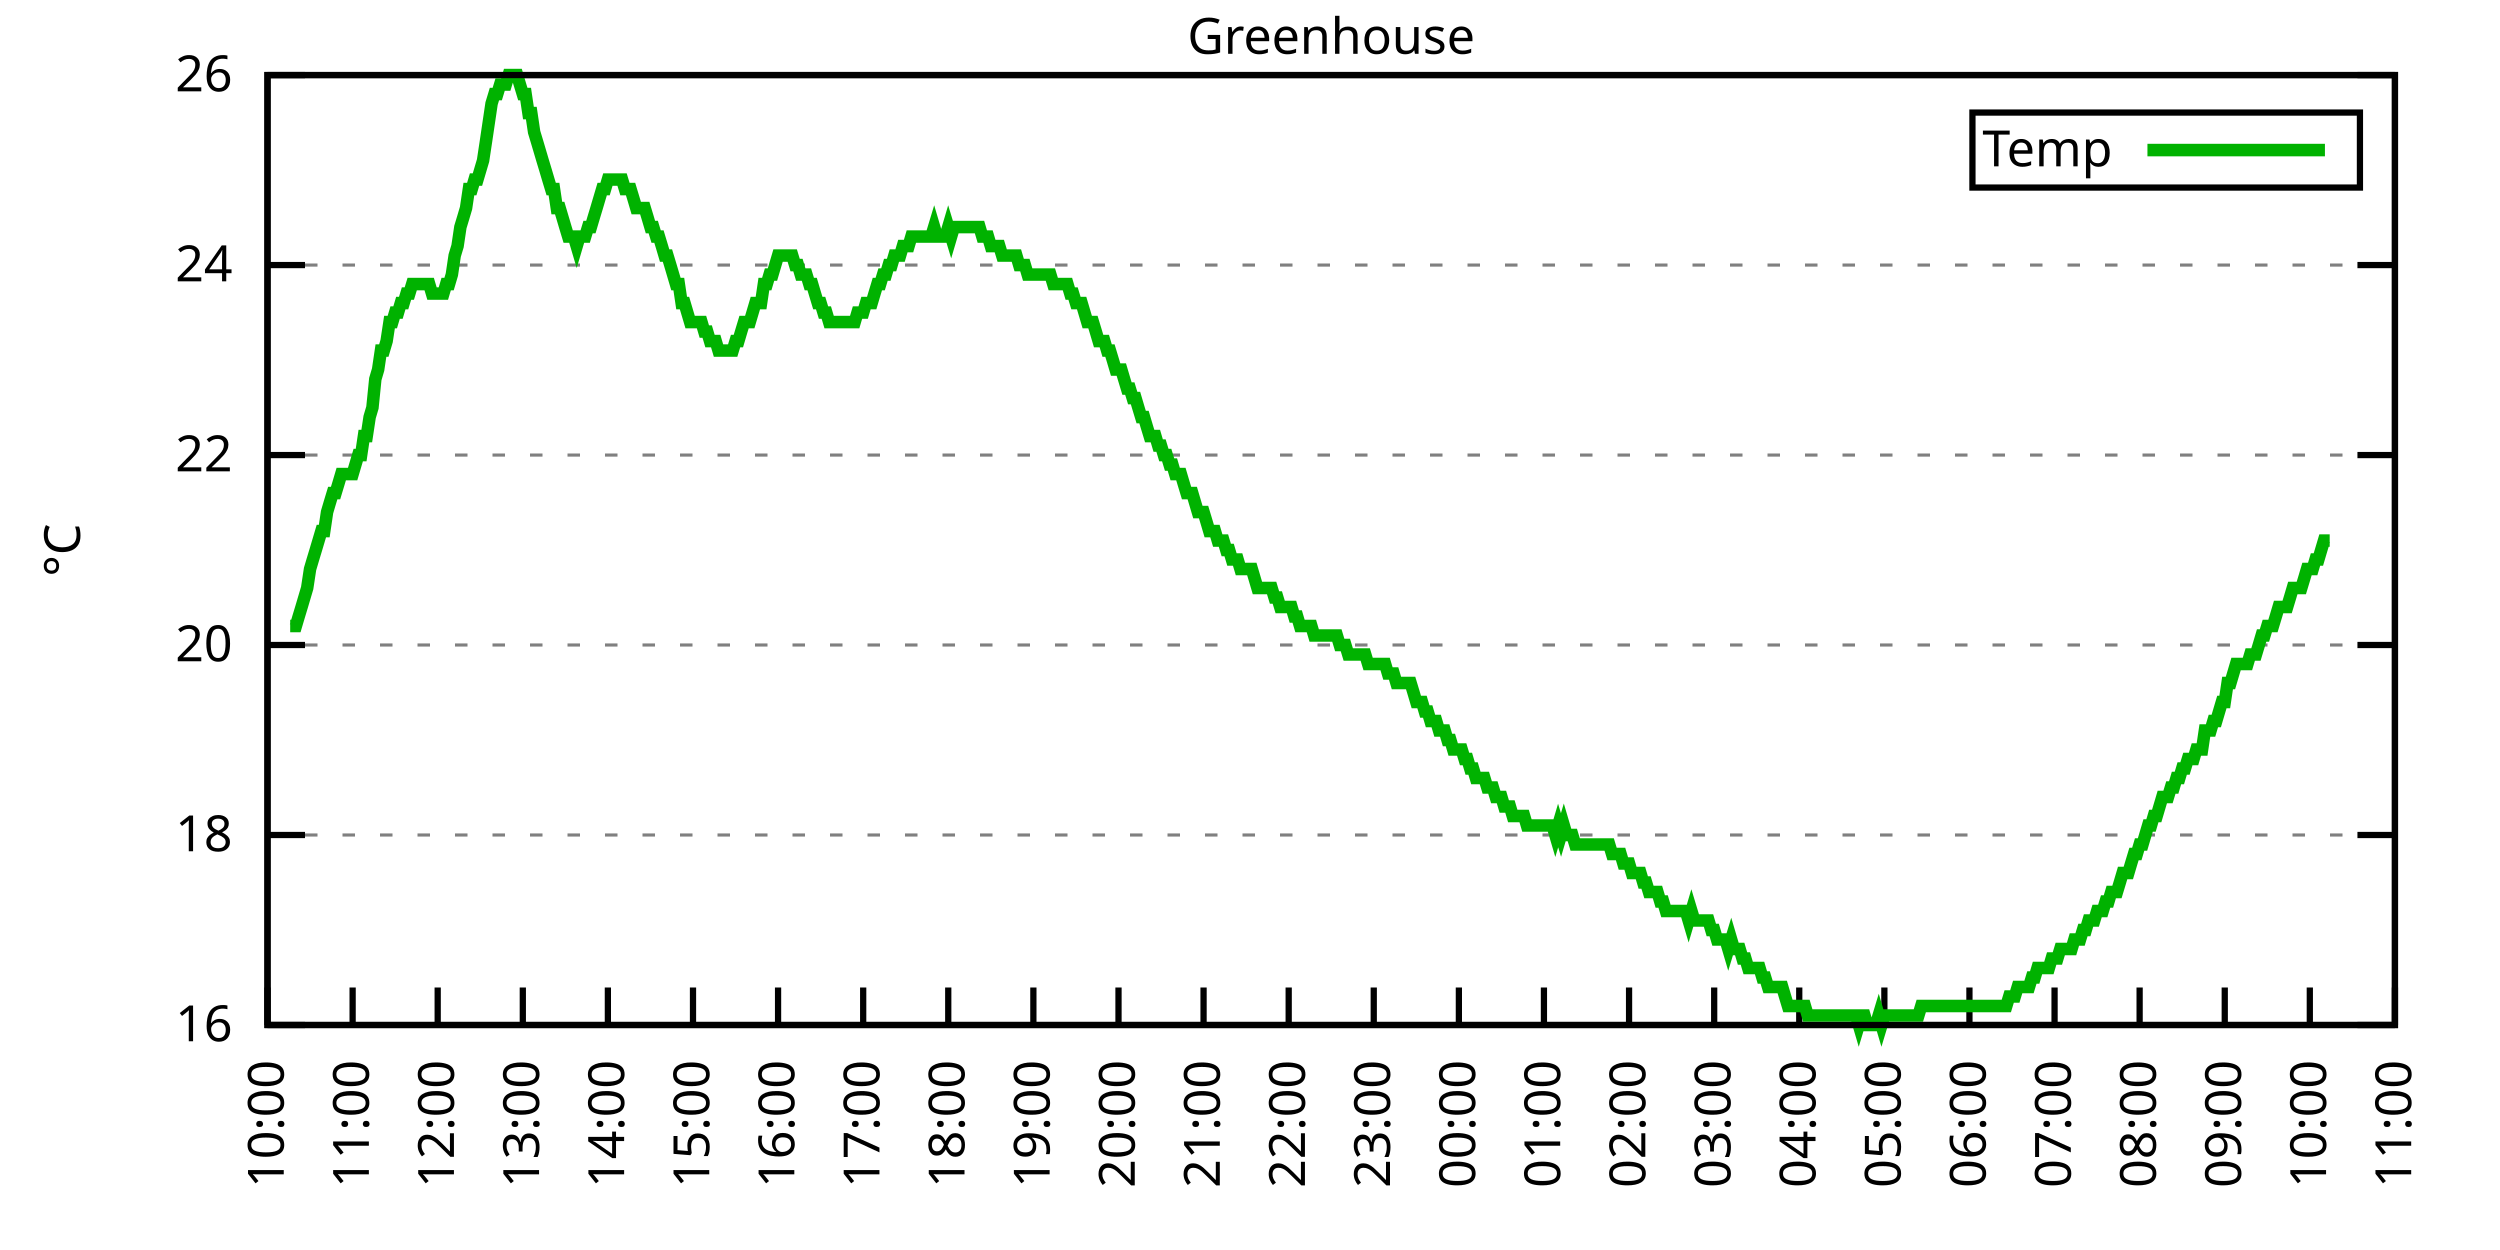
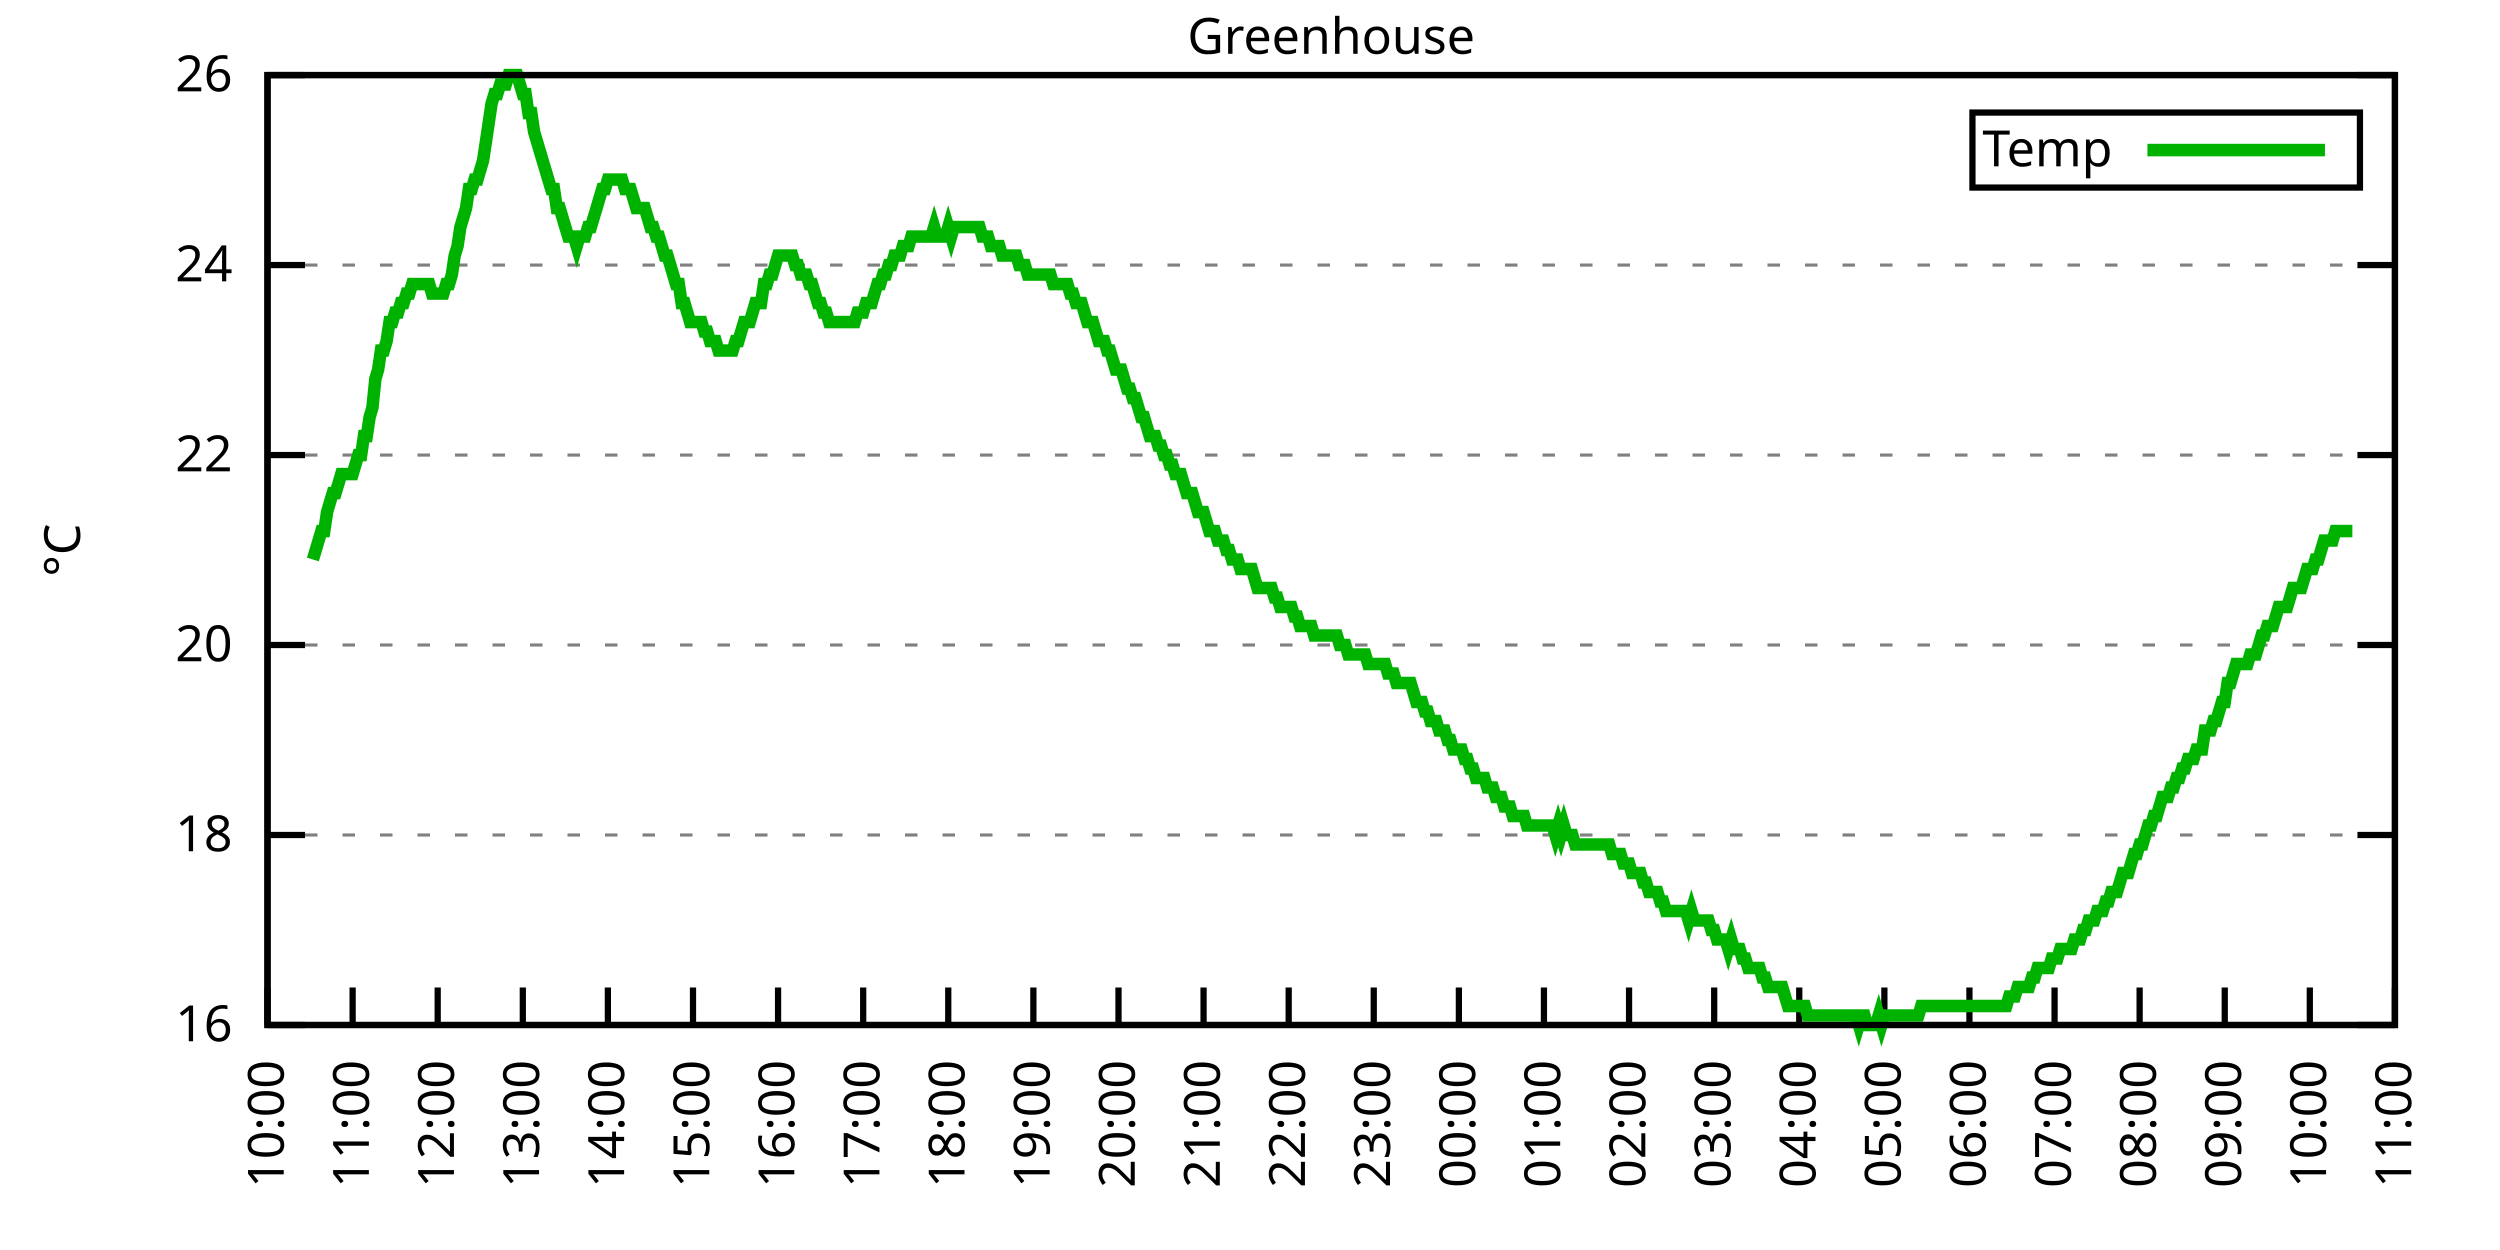
<svg xmlns="http://www.w3.org/2000/svg" xmlns:xlink="http://www.w3.org/1999/xlink" width="400" height="200" viewBox="0 0 400 200">
  <g id="gnuplot_canvas">
    <rect x="0" y="0" width="400" height="200" fill="none" />
    <defs>
      <circle id="gpDot" r="0.5" stroke-width="0.5" stroke="currentColor" />
      <path id="gpPt0" stroke-width="0.333" stroke="currentColor" d="M-1,0 h2 M0,-1 v2" />
      <path id="gpPt1" stroke-width="0.333" stroke="currentColor" d="M-1,-1 L1,1 M1,-1 L-1,1" />
      <path id="gpPt2" stroke-width="0.333" stroke="currentColor" d="M-1,0 L1,0 M0,-1 L0,1 M-1,-1 L1,1 M-1,1 L1,-1" />
      <rect id="gpPt3" stroke-width="0.333" stroke="currentColor" x="-1" y="-1" width="2" height="2" />
      <rect id="gpPt4" stroke-width="0.333" stroke="currentColor" fill="currentColor" x="-1" y="-1" width="2" height="2" />
      <circle id="gpPt5" stroke-width="0.333" stroke="currentColor" cx="0" cy="0" r="1" />
      <use xlink:href="#gpPt5" id="gpPt6" fill="currentColor" stroke="none" />
      <path id="gpPt7" stroke-width="0.333" stroke="currentColor" d="M0,-1.33 L-1.33,0.67 L1.33,0.67 z" />
      <use xlink:href="#gpPt7" id="gpPt8" fill="currentColor" stroke="none" />
      <use xlink:href="#gpPt7" id="gpPt9" stroke="currentColor" transform="rotate(180)" />
      <use xlink:href="#gpPt9" id="gpPt10" fill="currentColor" stroke="none" />
      <use xlink:href="#gpPt3" id="gpPt11" stroke="currentColor" transform="rotate(45)" />
      <use xlink:href="#gpPt11" id="gpPt12" fill="currentColor" stroke="none" />
      <path id="gpPt13" stroke-width="0.333" stroke="currentColor" d="M0,1.330 L1.265,0.411 L0.782,-1.067 L-0.782,-1.076 L-1.265,0.411 z" />
      <use xlink:href="#gpPt13" id="gpPt14" fill="currentColor" stroke="none" />
      <filter id="textbox" filterUnits="objectBoundingBox" x="0" y="0" height="1" width="1">
        <feFlood flood-color="white" flood-opacity="1" result="bgnd" />
        <feComposite in="SourceGraphic" in2="bgnd" operator="atop" />
      </filter>
      <filter id="greybox" filterUnits="objectBoundingBox" x="0" y="0" height="1" width="1">
        <feFlood flood-color="lightgrey" flood-opacity="1" result="grey" />
        <feComposite in="SourceGraphic" in2="grey" operator="atop" />
      </filter>
    </defs>
    <g fill="none" color="white" stroke="currentColor" stroke-width="1.00" stroke-linecap="butt" stroke-linejoin="miter">
</g>
    <g fill="none" color="black" stroke="currentColor" stroke-width="1.00" stroke-linecap="butt" stroke-linejoin="miter">
      <g stroke="none" shape-rendering="crispEdges">
        <polygon fill="rgb(255, 255, 255)" points="42.80,164.00 383.18,164.00 383.18,12.02 42.80,12.02 " />
      </g>
    </g>
    <g fill="none" color="black" stroke="currentColor" stroke-width="1.00" stroke-linecap="butt" stroke-linejoin="miter">
</g>
    <g fill="none" color="black" stroke="black" stroke-width="0.50" stroke-linecap="butt" stroke-linejoin="miter">
</g>
    <g fill="none" color="gray" stroke="currentColor" stroke-width="0.50" stroke-linecap="butt" stroke-linejoin="miter">
      <path stroke="gray" stroke-dasharray="2,4" class="gridline" d="M42.80,164.00 L383.19,164.00  " />
    </g>
    <g fill="none" color="gray" stroke="gray" stroke-width="1.00" stroke-linecap="butt" stroke-linejoin="miter">
</g>
    <g fill="none" color="black" stroke="currentColor" stroke-width="1.00" stroke-linecap="butt" stroke-linejoin="miter">
      <path stroke="black" d="M42.80,164.00 L48.80,164.00 M383.19,164.00 L377.19,164.00  " />
      <g transform="translate(37.20,166.60)" stroke="none" fill="black" font-family="Sans" font-size="8.00" text-anchor="end">
        <text>
          <tspan font-family="Sans"> 16</tspan>
        </text>
      </g>
    </g>
    <g fill="none" color="black" stroke="currentColor" stroke-width="1.00" stroke-linecap="butt" stroke-linejoin="miter">
</g>
    <g fill="none" color="black" stroke="black" stroke-width="0.50" stroke-linecap="butt" stroke-linejoin="miter">
</g>
    <g fill="none" color="gray" stroke="currentColor" stroke-width="0.50" stroke-linecap="butt" stroke-linejoin="miter">
      <path stroke="gray" stroke-dasharray="2,4" class="gridline" d="M42.80,133.60 L383.19,133.60  " />
    </g>
    <g fill="none" color="gray" stroke="gray" stroke-width="1.00" stroke-linecap="butt" stroke-linejoin="miter">
</g>
    <g fill="none" color="black" stroke="currentColor" stroke-width="1.00" stroke-linecap="butt" stroke-linejoin="miter">
      <path stroke="black" d="M42.80,133.60 L48.80,133.60 M383.19,133.60 L377.19,133.60  " />
      <g transform="translate(37.20,136.20)" stroke="none" fill="black" font-family="Sans" font-size="8.00" text-anchor="end">
        <text>
          <tspan font-family="Sans"> 18</tspan>
        </text>
      </g>
    </g>
    <g fill="none" color="black" stroke="currentColor" stroke-width="1.00" stroke-linecap="butt" stroke-linejoin="miter">
</g>
    <g fill="none" color="black" stroke="black" stroke-width="0.50" stroke-linecap="butt" stroke-linejoin="miter">
</g>
    <g fill="none" color="gray" stroke="currentColor" stroke-width="0.50" stroke-linecap="butt" stroke-linejoin="miter">
      <path stroke="gray" stroke-dasharray="2,4" class="gridline" d="M42.80,103.20 L383.19,103.20  " />
    </g>
    <g fill="none" color="gray" stroke="gray" stroke-width="1.00" stroke-linecap="butt" stroke-linejoin="miter">
</g>
    <g fill="none" color="black" stroke="currentColor" stroke-width="1.00" stroke-linecap="butt" stroke-linejoin="miter">
      <path stroke="black" d="M42.80,103.20 L48.80,103.20 M383.19,103.20 L377.19,103.20  " />
      <g transform="translate(37.20,105.80)" stroke="none" fill="black" font-family="Sans" font-size="8.00" text-anchor="end">
        <text>
          <tspan font-family="Sans"> 20</tspan>
        </text>
      </g>
    </g>
    <g fill="none" color="black" stroke="currentColor" stroke-width="1.00" stroke-linecap="butt" stroke-linejoin="miter">
</g>
    <g fill="none" color="black" stroke="black" stroke-width="0.50" stroke-linecap="butt" stroke-linejoin="miter">
</g>
    <g fill="none" color="gray" stroke="currentColor" stroke-width="0.50" stroke-linecap="butt" stroke-linejoin="miter">
      <path stroke="gray" stroke-dasharray="2,4" class="gridline" d="M42.80,72.81 L383.19,72.81  " />
    </g>
    <g fill="none" color="gray" stroke="gray" stroke-width="1.00" stroke-linecap="butt" stroke-linejoin="miter">
</g>
    <g fill="none" color="black" stroke="currentColor" stroke-width="1.00" stroke-linecap="butt" stroke-linejoin="miter">
      <path stroke="black" d="M42.80,72.81 L48.80,72.81 M383.19,72.81 L377.19,72.81  " />
      <g transform="translate(37.20,75.41)" stroke="none" fill="black" font-family="Sans" font-size="8.00" text-anchor="end">
        <text>
          <tspan font-family="Sans"> 22</tspan>
        </text>
      </g>
    </g>
    <g fill="none" color="black" stroke="currentColor" stroke-width="1.00" stroke-linecap="butt" stroke-linejoin="miter">
</g>
    <g fill="none" color="black" stroke="black" stroke-width="0.50" stroke-linecap="butt" stroke-linejoin="miter">
</g>
    <g fill="none" color="gray" stroke="currentColor" stroke-width="0.50" stroke-linecap="butt" stroke-linejoin="miter">
      <path stroke="gray" stroke-dasharray="2,4" class="gridline" d="M42.80,42.41 L383.19,42.41  " />
    </g>
    <g fill="none" color="gray" stroke="gray" stroke-width="1.00" stroke-linecap="butt" stroke-linejoin="miter">
</g>
    <g fill="none" color="black" stroke="currentColor" stroke-width="1.00" stroke-linecap="butt" stroke-linejoin="miter">
      <path stroke="black" d="M42.80,42.41 L48.80,42.41 M383.19,42.41 L377.19,42.41  " />
      <g transform="translate(37.20,45.01)" stroke="none" fill="black" font-family="Sans" font-size="8.00" text-anchor="end">
        <text>
          <tspan font-family="Sans"> 24</tspan>
        </text>
      </g>
    </g>
    <g fill="none" color="black" stroke="currentColor" stroke-width="1.00" stroke-linecap="butt" stroke-linejoin="miter">
</g>
    <g fill="none" color="black" stroke="black" stroke-width="0.50" stroke-linecap="butt" stroke-linejoin="miter">
</g>
    <g fill="none" color="gray" stroke="currentColor" stroke-width="0.50" stroke-linecap="butt" stroke-linejoin="miter">
      <path stroke="gray" stroke-dasharray="2,4" class="gridline" d="M42.80,12.01 L383.19,12.01  " />
    </g>
    <g fill="none" color="gray" stroke="gray" stroke-width="1.00" stroke-linecap="butt" stroke-linejoin="miter">
</g>
    <g fill="none" color="black" stroke="currentColor" stroke-width="1.00" stroke-linecap="butt" stroke-linejoin="miter">
      <path stroke="black" d="M42.80,12.01 L48.80,12.01 M383.19,12.01 L377.19,12.01  " />
      <g transform="translate(37.20,14.61)" stroke="none" fill="black" font-family="Sans" font-size="8.00" text-anchor="end">
        <text>
          <tspan font-family="Sans"> 26</tspan>
        </text>
      </g>
    </g>
    <g fill="none" color="black" stroke="currentColor" stroke-width="1.00" stroke-linecap="butt" stroke-linejoin="miter">
      <path stroke="black" d="M42.80,164.00 L42.80,158.00  " />
      <g transform="translate(45.40,169.60) rotate(270.00)" stroke="none" fill="black" font-family="Sans" font-size="8.00" text-anchor="end">
        <text>
          <tspan font-family="Sans">10:00</tspan>
        </text>
      </g>
    </g>
    <g fill="none" color="black" stroke="currentColor" stroke-width="1.00" stroke-linecap="butt" stroke-linejoin="miter">
      <path stroke="black" d="M56.42,164.00 L56.42,158.00  " />
      <g transform="translate(59.02,169.60) rotate(270.00)" stroke="none" fill="black" font-family="Sans" font-size="8.00" text-anchor="end">
        <text>
          <tspan font-family="Sans">11:00</tspan>
        </text>
      </g>
    </g>
    <g fill="none" color="black" stroke="currentColor" stroke-width="1.00" stroke-linecap="butt" stroke-linejoin="miter">
      <path stroke="black" d="M70.03,164.00 L70.03,158.00  " />
      <g transform="translate(72.63,169.60) rotate(270.00)" stroke="none" fill="black" font-family="Sans" font-size="8.00" text-anchor="end">
        <text>
          <tspan font-family="Sans">12:00</tspan>
        </text>
      </g>
    </g>
    <g fill="none" color="black" stroke="currentColor" stroke-width="1.00" stroke-linecap="butt" stroke-linejoin="miter">
      <path stroke="black" d="M83.65,164.00 L83.65,158.00  " />
      <g transform="translate(86.25,169.60) rotate(270.00)" stroke="none" fill="black" font-family="Sans" font-size="8.00" text-anchor="end">
        <text>
          <tspan font-family="Sans">13:00</tspan>
        </text>
      </g>
    </g>
    <g fill="none" color="black" stroke="currentColor" stroke-width="1.00" stroke-linecap="butt" stroke-linejoin="miter">
      <path stroke="black" d="M97.26,164.00 L97.26,158.00  " />
      <g transform="translate(99.86,169.60) rotate(270.00)" stroke="none" fill="black" font-family="Sans" font-size="8.00" text-anchor="end">
        <text>
          <tspan font-family="Sans">14:00</tspan>
        </text>
      </g>
    </g>
    <g fill="none" color="black" stroke="currentColor" stroke-width="1.00" stroke-linecap="butt" stroke-linejoin="miter">
      <path stroke="black" d="M110.88,164.00 L110.88,158.00  " />
      <g transform="translate(113.48,169.60) rotate(270.00)" stroke="none" fill="black" font-family="Sans" font-size="8.00" text-anchor="end">
        <text>
          <tspan font-family="Sans">15:00</tspan>
        </text>
      </g>
    </g>
    <g fill="none" color="black" stroke="currentColor" stroke-width="1.00" stroke-linecap="butt" stroke-linejoin="miter">
      <path stroke="black" d="M124.49,164.00 L124.49,158.00  " />
      <g transform="translate(127.09,169.60) rotate(270.00)" stroke="none" fill="black" font-family="Sans" font-size="8.00" text-anchor="end">
        <text>
          <tspan font-family="Sans">16:00</tspan>
        </text>
      </g>
    </g>
    <g fill="none" color="black" stroke="currentColor" stroke-width="1.00" stroke-linecap="butt" stroke-linejoin="miter">
      <path stroke="black" d="M138.11,164.00 L138.11,158.00  " />
      <g transform="translate(140.71,169.60) rotate(270.00)" stroke="none" fill="black" font-family="Sans" font-size="8.00" text-anchor="end">
        <text>
          <tspan font-family="Sans">17:00</tspan>
        </text>
      </g>
    </g>
    <g fill="none" color="black" stroke="currentColor" stroke-width="1.00" stroke-linecap="butt" stroke-linejoin="miter">
      <path stroke="black" d="M151.72,164.00 L151.72,158.00  " />
      <g transform="translate(154.32,169.60) rotate(270.00)" stroke="none" fill="black" font-family="Sans" font-size="8.00" text-anchor="end">
        <text>
          <tspan font-family="Sans">18:00</tspan>
        </text>
      </g>
    </g>
    <g fill="none" color="black" stroke="currentColor" stroke-width="1.00" stroke-linecap="butt" stroke-linejoin="miter">
      <path stroke="black" d="M165.34,164.00 L165.34,158.00  " />
      <g transform="translate(167.94,169.60) rotate(270.00)" stroke="none" fill="black" font-family="Sans" font-size="8.00" text-anchor="end">
        <text>
          <tspan font-family="Sans">19:00</tspan>
        </text>
      </g>
    </g>
    <g fill="none" color="black" stroke="currentColor" stroke-width="1.00" stroke-linecap="butt" stroke-linejoin="miter">
      <path stroke="black" d="M178.96,164.00 L178.96,158.00  " />
      <g transform="translate(181.56,169.60) rotate(270.00)" stroke="none" fill="black" font-family="Sans" font-size="8.00" text-anchor="end">
        <text>
          <tspan font-family="Sans">20:00</tspan>
        </text>
      </g>
    </g>
    <g fill="none" color="black" stroke="currentColor" stroke-width="1.00" stroke-linecap="butt" stroke-linejoin="miter">
      <path stroke="black" d="M192.57,164.00 L192.57,158.00  " />
      <g transform="translate(195.17,169.60) rotate(270.00)" stroke="none" fill="black" font-family="Sans" font-size="8.00" text-anchor="end">
        <text>
          <tspan font-family="Sans">21:00</tspan>
        </text>
      </g>
    </g>
    <g fill="none" color="black" stroke="currentColor" stroke-width="1.00" stroke-linecap="butt" stroke-linejoin="miter">
      <path stroke="black" d="M206.19,164.00 L206.19,158.00  " />
      <g transform="translate(208.79,169.60) rotate(270.00)" stroke="none" fill="black" font-family="Sans" font-size="8.00" text-anchor="end">
        <text>
          <tspan font-family="Sans">22:00</tspan>
        </text>
      </g>
    </g>
    <g fill="none" color="black" stroke="currentColor" stroke-width="1.00" stroke-linecap="butt" stroke-linejoin="miter">
      <path stroke="black" d="M219.80,164.00 L219.80,158.00  " />
      <g transform="translate(222.40,169.60) rotate(270.00)" stroke="none" fill="black" font-family="Sans" font-size="8.00" text-anchor="end">
        <text>
          <tspan font-family="Sans">23:00</tspan>
        </text>
      </g>
    </g>
    <g fill="none" color="black" stroke="currentColor" stroke-width="1.00" stroke-linecap="butt" stroke-linejoin="miter">
      <path stroke="black" d="M233.42,164.00 L233.42,158.00  " />
      <g transform="translate(236.02,169.60) rotate(270.00)" stroke="none" fill="black" font-family="Sans" font-size="8.00" text-anchor="end">
        <text>
          <tspan font-family="Sans">00:00</tspan>
        </text>
      </g>
    </g>
    <g fill="none" color="black" stroke="currentColor" stroke-width="1.00" stroke-linecap="butt" stroke-linejoin="miter">
      <path stroke="black" d="M247.03,164.00 L247.03,158.00  " />
      <g transform="translate(249.63,169.60) rotate(270.00)" stroke="none" fill="black" font-family="Sans" font-size="8.00" text-anchor="end">
        <text>
          <tspan font-family="Sans">01:00</tspan>
        </text>
      </g>
    </g>
    <g fill="none" color="black" stroke="currentColor" stroke-width="1.00" stroke-linecap="butt" stroke-linejoin="miter">
      <path stroke="black" d="M260.65,164.00 L260.65,158.00  " />
      <g transform="translate(263.25,169.60) rotate(270.00)" stroke="none" fill="black" font-family="Sans" font-size="8.00" text-anchor="end">
        <text>
          <tspan font-family="Sans">02:00</tspan>
        </text>
      </g>
    </g>
    <g fill="none" color="black" stroke="currentColor" stroke-width="1.00" stroke-linecap="butt" stroke-linejoin="miter">
      <path stroke="black" d="M274.27,164.00 L274.27,158.00  " />
      <g transform="translate(276.87,169.60) rotate(270.00)" stroke="none" fill="black" font-family="Sans" font-size="8.00" text-anchor="end">
        <text>
          <tspan font-family="Sans">03:00</tspan>
        </text>
      </g>
    </g>
    <g fill="none" color="black" stroke="currentColor" stroke-width="1.00" stroke-linecap="butt" stroke-linejoin="miter">
      <path stroke="black" d="M287.88,164.00 L287.88,158.00  " />
      <g transform="translate(290.48,169.60) rotate(270.00)" stroke="none" fill="black" font-family="Sans" font-size="8.00" text-anchor="end">
        <text>
          <tspan font-family="Sans">04:00</tspan>
        </text>
      </g>
    </g>
    <g fill="none" color="black" stroke="currentColor" stroke-width="1.00" stroke-linecap="butt" stroke-linejoin="miter">
      <path stroke="black" d="M301.50,164.00 L301.50,158.00  " />
      <g transform="translate(304.10,169.60) rotate(270.00)" stroke="none" fill="black" font-family="Sans" font-size="8.00" text-anchor="end">
        <text>
          <tspan font-family="Sans">05:00</tspan>
        </text>
      </g>
    </g>
    <g fill="none" color="black" stroke="currentColor" stroke-width="1.00" stroke-linecap="butt" stroke-linejoin="miter">
      <path stroke="black" d="M315.11,164.00 L315.11,158.00  " />
      <g transform="translate(317.71,169.60) rotate(270.00)" stroke="none" fill="black" font-family="Sans" font-size="8.00" text-anchor="end">
        <text>
          <tspan font-family="Sans">06:00</tspan>
        </text>
      </g>
    </g>
    <g fill="none" color="black" stroke="currentColor" stroke-width="1.00" stroke-linecap="butt" stroke-linejoin="miter">
      <path stroke="black" d="M328.73,164.00 L328.73,158.00  " />
      <g transform="translate(331.33,169.60) rotate(270.00)" stroke="none" fill="black" font-family="Sans" font-size="8.00" text-anchor="end">
        <text>
          <tspan font-family="Sans">07:00</tspan>
        </text>
      </g>
    </g>
    <g fill="none" color="black" stroke="currentColor" stroke-width="1.00" stroke-linecap="butt" stroke-linejoin="miter">
      <path stroke="black" d="M342.34,164.00 L342.34,158.00  " />
      <g transform="translate(344.94,169.60) rotate(270.00)" stroke="none" fill="black" font-family="Sans" font-size="8.00" text-anchor="end">
        <text>
          <tspan font-family="Sans">08:00</tspan>
        </text>
      </g>
    </g>
    <g fill="none" color="black" stroke="currentColor" stroke-width="1.00" stroke-linecap="butt" stroke-linejoin="miter">
      <path stroke="black" d="M355.96,164.00 L355.96,158.00  " />
      <g transform="translate(358.56,169.60) rotate(270.00)" stroke="none" fill="black" font-family="Sans" font-size="8.00" text-anchor="end">
        <text>
          <tspan font-family="Sans">09:00</tspan>
        </text>
      </g>
    </g>
    <g fill="none" color="black" stroke="currentColor" stroke-width="1.00" stroke-linecap="butt" stroke-linejoin="miter">
      <path stroke="black" d="M369.57,164.00 L369.57,158.00  " />
      <g transform="translate(372.17,169.60) rotate(270.00)" stroke="none" fill="black" font-family="Sans" font-size="8.00" text-anchor="end">
        <text>
          <tspan font-family="Sans">10:00</tspan>
        </text>
      </g>
    </g>
    <g fill="none" color="black" stroke="currentColor" stroke-width="1.00" stroke-linecap="butt" stroke-linejoin="miter">
      <path stroke="black" d="M383.19,164.00 L383.19,158.00  " />
      <g transform="translate(385.79,169.60) rotate(270.00)" stroke="none" fill="black" font-family="Sans" font-size="8.00" text-anchor="end">
        <text>
          <tspan font-family="Sans">11:00</tspan>
        </text>
      </g>
    </g>
    <g fill="none" color="black" stroke="currentColor" stroke-width="1.00" stroke-linecap="butt" stroke-linejoin="miter">
</g>
    <g fill="none" color="black" stroke="currentColor" stroke-width="1.00" stroke-linecap="butt" stroke-linejoin="miter">
      <path stroke="black" d="M42.80,12.01 L42.80,164.00 L383.19,164.00 L383.19,12.01 L42.80,12.01 Z  " />
    </g>
    <g fill="none" color="black" stroke="currentColor" stroke-width="1.00" stroke-linecap="butt" stroke-linejoin="miter">
</g>
    <g fill="none" color="black" stroke="currentColor" stroke-width="1.00" stroke-linecap="butt" stroke-linejoin="miter">
      <path stroke="black" d="M315.59,30.01 L315.59,18.01 L377.59,18.01 L377.59,30.01 L315.59,30.01 Z  " />
    </g>
    <g id="Greenhouse_plot_1">
      <g fill="none" color="white" stroke="black" stroke-width="2.00" stroke-linecap="butt" stroke-linejoin="miter">
</g>
      <g fill="none" color="black" stroke="currentColor" stroke-width="2.00" stroke-linecap="butt" stroke-linejoin="miter">
        <g transform="translate(337.99,26.61)" stroke="none" fill="black" font-family="Sans" font-size="8.00" text-anchor="end">
          <text>
            <tspan font-family="Sans">Temp</tspan>
          </text>
        </g>
      </g>
      <g fill="none" color="black" stroke="currentColor" stroke-width="2.00" stroke-linecap="butt" stroke-linejoin="miter">
-         <path stroke="rgb(  0, 178,   0)" d="M343.59,24.01 L371.99,24.01 M46.43,100.16 L46.88,100.16 L47.34,100.16 L47.79,98.64 L48.25,97.12 L48.70,95.60   L49.15,94.08 L49.61,91.04 L50.06,89.52 L50.52,88.00 L50.97,86.49 L51.42,84.97 L51.88,84.97 L52.33,81.93   L52.78,80.41 L53.24,78.89 L53.69,78.89 L54.15,77.37 L54.60,75.85 L55.05,75.85 L55.51,75.85 L55.96,75.85   L56.42,75.85 L56.87,74.33 L57.32,72.81 L57.78,72.81 L58.23,69.77 L58.68,69.77 L59.14,66.73 L59.59,65.21   L60.05,60.65 L60.50,59.13 L60.95,56.09 L61.41,56.09 L61.86,54.57 L62.32,51.53 L62.77,51.53 L63.22,50.01   L63.68,50.01 L64.13,48.49 L64.58,48.49 L65.04,46.97 L65.49,46.97 L65.95,45.45 L66.40,45.45 L66.85,45.45   L67.31,45.45 L67.76,45.45 L68.22,45.45 L68.67,45.45 L69.12,46.97 L69.58,46.97 L70.03,46.97 L70.49,46.97   L70.94,46.97 L71.39,45.45 L71.85,45.45 L72.30,43.93 L72.75,40.89 L73.21,39.37 L73.66,36.33 L74.12,34.81   L74.57,33.29 L75.02,30.25 L75.48,30.25 L75.93,28.73 L76.39,28.73 L76.84,27.21 L77.29,25.69 L77.75,22.65   L78.20,19.61 L78.65,16.57 L79.11,15.05 L79.56,15.05 L80.02,13.53 L80.47,13.53 L80.92,13.53 L81.38,12.01   L81.83,12.01 L82.29,12.01 L82.74,12.01 L83.19,13.53 L83.65,15.05 L84.10,15.05 L84.55,18.09 L85.01,18.09   L85.46,21.13 L85.92,22.65 L86.37,24.17 L86.82,25.69 L87.28,27.21 L87.73,28.73 L88.19,30.25 L88.64,30.25   L89.09,33.29 L89.55,33.29 L90.00,34.81 L90.45,36.33 L90.91,37.85 L91.36,37.85 L91.82,37.85 L92.27,39.37   L92.72,37.85 L93.18,37.85 L93.63,37.85 L94.09,36.33 L94.54,36.33 L94.99,34.81 L95.45,33.29 L95.90,31.77   L96.35,30.25 L96.81,30.25 L97.26,28.73 L97.72,28.73 L98.17,28.73 L98.62,28.73 L99.08,28.73 L99.53,28.73   L99.99,30.25 L100.44,30.25 L100.89,30.25 L101.35,31.77 L101.80,33.29 L102.25,33.29 L102.71,33.29 L103.16,33.29   L103.62,34.81 L104.07,36.33 L104.52,36.33 L104.98,37.85 L105.43,37.85 L105.89,39.37 L106.34,40.89 L106.79,40.89   L107.25,42.41 L107.70,43.93 L108.15,45.45 L108.61,45.45 L109.06,48.49 L109.52,48.49 L109.97,50.01 L110.42,51.53   L110.88,51.53 L111.33,51.53 L111.79,51.53 L112.24,51.53 L112.69,53.05 L113.15,53.05 L113.60,54.57 L114.05,54.57   L114.51,54.57 L114.96,56.09 L115.42,56.09 L115.87,56.09 L116.32,56.09 L116.78,56.09 L117.23,56.09 L117.69,54.57   L118.14,54.57 L118.59,53.05 L119.05,51.53 L119.50,51.53 L119.96,51.53 L120.41,50.01 L120.86,48.49 L121.32,48.49   L121.77,48.49 L122.22,45.45 L122.68,45.45 L123.13,43.93 L123.59,43.93 L124.04,42.41 L124.49,40.89 L124.95,40.89   L125.40,40.89 L125.86,40.89 L126.31,40.89 L126.76,40.89 L127.22,42.41 L127.67,42.41 L128.12,43.93 L128.58,43.93   L129.03,43.93 L129.49,45.45 L129.94,45.45 L130.39,46.97 L130.85,48.49 L131.30,48.49 L131.76,50.01 L132.21,50.01   L132.66,51.53 L133.12,51.53 L133.57,51.53 L134.02,51.53 L134.48,51.53 L134.93,51.53 L135.39,51.53 L135.84,51.53   L136.29,51.53 L136.75,51.53 L137.20,50.01 L137.66,50.01 L138.11,50.01 L138.56,48.49 L139.02,48.49 L139.47,48.49   L139.92,46.97 L140.38,45.45 L140.83,45.45 L141.29,43.93 L141.74,43.93 L142.19,42.41 L142.65,42.41 L143.10,40.89   L143.56,40.89 L144.01,40.89 L144.46,39.37 L144.92,39.37 L145.37,39.37 L145.82,37.85 L146.28,37.85 L146.73,37.85   L147.19,37.85 L147.64,37.85 L148.09,37.85 L148.55,37.85 L149.00,37.85 L149.46,36.33 L149.91,37.85 L150.36,37.85   L150.82,37.85 L151.27,37.85 L151.72,36.33 L152.18,37.85 L152.63,36.33 L153.09,36.33 L153.54,36.33 L153.99,36.33   L154.45,36.33 L154.90,36.33 L155.36,36.33 L155.81,36.33 L156.26,36.33 L156.72,36.33 L157.17,37.85 L157.62,37.85   L158.08,37.85 L158.53,39.37 L158.99,39.37 L159.44,39.37 L159.89,39.37 L160.35,40.89 L160.80,40.89 L161.26,40.89   L161.71,40.89 L162.16,40.89 L162.62,40.89 L163.07,42.41 L163.52,42.41 L163.98,42.41 L164.43,43.93 L164.89,43.93   L165.34,43.93 L165.79,43.93 L166.25,43.93 L166.70,43.93 L167.16,43.93 L167.61,43.93 L168.06,43.93 L168.52,45.45   L168.97,45.45 L169.43,45.45 L169.88,45.45 L170.33,45.45 L170.79,45.45 L171.24,46.97 L171.69,46.97 L172.15,48.49   L172.60,48.49 L173.06,48.49 L173.51,50.01 L173.96,51.53 L174.42,51.53 L174.87,51.53 L175.33,53.05 L175.78,54.57   L176.23,54.57 L176.69,54.57 L177.14,56.09 L177.59,56.09 L178.05,57.61 L178.50,59.13 L178.96,59.13 L179.41,59.13   L179.86,60.65 L180.32,62.17 L180.77,62.17 L181.23,63.69 L181.68,63.69 L182.13,65.21 L182.59,66.73 L183.04,66.73   L183.49,68.25 L183.95,69.77 L184.40,69.77 L184.86,69.77 L185.31,71.29 L185.76,71.29 L186.22,72.81 L186.67,72.81   L187.13,74.33 L187.58,74.33 L188.03,75.85 L188.49,75.85 L188.94,75.85 L189.39,77.37 L189.85,78.89 L190.30,78.89   L190.76,78.89 L191.21,80.41 L191.66,81.93 L192.12,81.93 L192.57,81.93 L193.03,83.45 L193.48,84.97 L193.93,84.97   L194.39,84.97 L194.84,86.49 L195.29,86.49 L195.75,86.49 L196.20,88.00 L196.66,88.00 L197.11,89.52 L197.56,89.52   L198.02,89.52 L198.47,91.04 L198.93,91.04 L199.38,91.04 L199.83,91.04 L200.29,91.04 L200.74,92.56 L201.19,94.08   L201.65,94.08 L202.10,94.08 L202.56,94.08 L203.01,94.08 L203.46,94.08 L203.92,95.60 L204.37,95.60 L204.83,97.12   L205.28,97.12 L205.73,97.12 L206.19,97.12 L206.64,97.12 L207.09,98.64 L207.55,98.64 L208.00,100.16 L208.46,100.16   L208.91,100.16 L209.36,100.16 L209.82,100.16 L210.27,101.68 L210.73,101.68 L211.18,101.68 L211.63,101.68 L212.09,101.68   L212.54,101.68 L213.00,101.68 L213.45,101.68 L213.90,101.68 L214.36,103.20 L214.81,103.20 L215.26,103.20 L215.72,104.72   L216.17,104.72 L216.63,104.72 L217.08,104.72 L217.53,104.72 L217.99,104.72 L218.44,104.72 L218.90,106.24 L219.35,106.24   L219.80,106.24 L220.26,106.24 L220.71,106.24 L221.16,106.24 L221.62,106.24 L222.07,107.76 L222.53,107.76 L222.98,107.76   L223.43,109.28 L223.89,109.28 L224.34,109.28 L224.80,109.28 L225.25,109.28 L225.70,109.28 L226.16,110.80 L226.61,112.32   L227.06,112.32 L227.52,112.32 L227.97,113.84 L228.43,113.84 L228.88,115.36 L229.33,115.36 L229.79,115.36 L230.24,116.88   L230.70,116.88 L231.15,116.88 L231.60,118.40 L232.06,118.40 L232.51,119.92 L232.96,119.92 L233.42,119.92 L233.87,119.92   L234.33,121.44 L234.78,121.44 L235.23,122.96 L235.69,122.96 L236.14,124.48 L236.60,124.48 L237.05,124.48 L237.50,124.48   L237.96,126.00 L238.41,126.00 L238.86,126.00 L239.32,127.52 L239.77,127.52 L240.23,127.52 L240.68,129.04 L241.13,129.04   L241.59,129.04 L242.04,130.56 L242.50,130.56 L242.95,130.56 L243.40,130.56 L243.86,130.56 L244.31,132.08 L244.76,132.08   L245.22,132.08 L245.67,132.08 L246.13,132.08 L246.58,132.08 L247.03,132.08 L247.49,132.08 L247.94,132.08 L248.40,132.08   L248.85,133.60 L249.30,132.08 L249.76,133.60 L250.21,132.08 L250.66,133.60 L251.12,133.60 L251.57,133.60 L252.03,135.12   L252.48,135.12 L252.93,135.12 L253.39,135.12 L253.84,135.12 L254.30,135.12 L254.75,135.12 L255.20,135.12 L255.66,135.12   L256.11,135.12 L256.56,135.12 L257.02,135.12 L257.47,135.12 L257.93,136.64 L258.38,136.64 L258.83,136.64 L259.29,136.64   L259.74,138.16 L260.20,138.16 L260.65,138.16 L261.10,139.68 L261.56,139.68 L262.01,139.68 L262.47,139.68 L262.92,141.20   L263.37,141.20 L263.83,142.72 L264.28,142.72 L264.73,142.72 L265.19,142.72 L265.64,144.24 L266.10,144.24 L266.55,145.76   L267.00,145.76 L267.46,145.76 L267.91,145.76 L268.37,145.76 L268.82,145.76 L269.27,145.76 L269.73,145.76 L270.18,147.28   L270.63,145.76 L271.09,147.28 L271.54,147.28 L272.00,147.28 L272.45,147.28 L272.90,147.28 L273.36,147.28 L273.81,148.80   L274.27,148.80 L274.72,150.32 L275.17,150.32 L275.63,150.32 L276.08,150.32 L276.53,151.84 L276.99,150.32 L277.44,151.84   L277.90,151.84 L278.35,151.84 L278.80,153.36 L279.26,153.36 L279.71,154.88 L280.17,154.88 L280.62,154.88 L281.07,154.88   L281.53,154.88 L281.98,156.40 L282.43,156.40 L282.89,157.92 L283.34,157.92 L283.80,157.92 L284.25,157.92 L284.70,157.92   L285.16,157.92 L285.61,159.44 L286.07,160.96 L286.52,160.96 L286.97,160.96 L287.43,160.96 L287.88,160.96 L288.33,160.96   L288.79,160.96 L289.24,162.48 L289.70,162.48 L290.15,162.48 L290.60,162.48 L291.06,162.48 L291.51,162.48 L291.97,162.48   L292.42,162.48 L292.87,162.48 L293.33,162.48 L293.78,162.48 L294.23,162.48 L294.69,162.48 L295.14,162.48 L295.60,162.48   L296.05,162.48 L296.50,162.48 L296.96,162.48 L297.41,164.00 L297.87,162.48 L298.32,162.48 L298.77,164.00 L299.23,164.00   L299.68,164.00 L300.13,164.00 L300.59,162.48 L301.04,164.00 L301.50,162.48 L301.95,162.48 L302.40,162.48 L302.86,162.48   L303.31,162.48 L303.77,162.48 L304.22,162.48 L304.67,162.48 L305.13,162.48 L305.58,162.48 L306.03,162.48 L306.49,162.48   L306.94,162.48 L307.40,160.96 L307.85,160.96 L308.30,160.96 L308.76,160.96 L309.21,160.96 L309.67,160.96 L310.12,160.96   L310.57,160.96 L311.03,160.96 L311.48,160.96 L311.94,160.96 L312.39,160.96 L312.84,160.96 L313.30,160.96 L313.75,160.96   L314.20,160.96 L314.66,160.96 L315.11,160.96 L315.57,160.96 L316.02,160.96 L316.47,160.96 L316.93,160.96 L317.38,160.96   L317.84,160.96 L318.29,160.96 L318.74,160.96 L319.20,160.96 L319.65,160.96 L320.10,160.96 L320.56,160.96 L321.01,160.96   L321.47,159.44 L321.92,159.44 L322.37,159.44 L322.83,157.92 L323.28,157.92 L323.74,157.92 L324.19,157.92 L324.64,157.92   L325.10,156.40 L325.55,156.40 L326.00,154.88 L326.46,154.88 L326.91,154.88 L327.37,154.88 L327.82,154.88 L328.27,153.36   L328.73,153.36 L329.18,153.36 L329.64,151.84 L330.09,151.84 L330.54,151.84 L331.00,151.84 L331.45,151.84 L331.90,150.32   L332.36,150.32 L332.81,150.32 L333.27,148.80 L333.72,148.80 L334.17,147.28 L334.63,147.28 L335.08,147.28 L335.54,145.76   L335.99,145.76 L336.44,145.76 L336.90,144.24 L337.35,144.24 L337.80,142.72 L338.26,142.72 L338.71,142.72 L339.17,141.20   L339.62,139.68 L340.07,139.68 L340.53,139.68 L340.98,138.16 L341.44,136.64 L341.89,136.64 L342.34,135.12 L342.80,135.12   L343.25,133.60 L343.70,132.08 L344.16,132.08 L344.61,130.56 L345.07,130.56 L345.52,129.04 L345.97,127.52 L346.43,127.52   L346.88,127.52 L347.34,126.00 L347.79,126.00 L348.24,124.48 L348.70,124.48 L349.15,122.96 L349.60,122.96 L350.06,121.44   L350.51,121.44 L350.97,121.44 L351.42,119.92 L351.87,119.92 L352.33,119.92 L352.78,116.88 L353.24,116.88 L353.69,116.88   L354.14,115.36 L354.60,115.36 L355.05,113.84 L355.50,112.32 L355.96,112.32 L356.41,109.28 L356.87,109.28 L357.32,107.76   L357.77,106.24 L358.23,106.24 L358.68,106.24 L359.14,106.24 L359.59,106.24 L360.04,104.72 L360.50,104.72 L360.95,104.72   L361.41,103.20 L361.86,101.68 L362.31,101.68 L362.77,100.16 L363.22,100.16 L363.67,100.16 L364.13,98.64 L364.58,97.12   L365.04,97.12 L365.49,97.12 L365.94,97.12 L366.40,95.60 L366.85,94.08 L367.31,94.08 L367.76,94.08 L368.21,94.08   L368.67,92.56 L369.12,91.04 L369.57,91.04 L370.03,91.04 L370.48,89.52 L370.94,89.52 L371.39,88.00 L371.84,86.49   L372.30,86.49 L372.75,86.49  " />
+         <path stroke="rgb(  0, 178,   0)" d="M343.59,24.01 L371.99,24.01 M50.06,89.52 L50.52,88.00 L50.97,86.49 L51.42,84.97 L51.88,84.97 L52.33,81.93   L52.78,80.41 L53.24,78.89 L53.69,78.89 L54.15,77.37 L54.60,75.85 L55.05,75.85 L55.51,75.85 L55.96,75.85   L56.42,75.85 L56.87,74.33 L57.32,72.81 L57.78,72.81 L58.23,69.77 L58.68,69.77 L59.14,66.73 L59.59,65.21   L60.05,60.65 L60.50,59.13 L60.95,56.09 L61.41,56.09 L61.86,54.57 L62.32,51.53 L62.77,51.53 L63.22,50.01   L63.68,50.01 L64.13,48.49 L64.58,48.49 L65.04,46.97 L65.49,46.97 L65.95,45.45 L66.40,45.45 L66.85,45.45   L67.31,45.45 L67.76,45.45 L68.22,45.45 L68.67,45.45 L69.12,46.97 L69.58,46.97 L70.03,46.97 L70.49,46.97   L70.94,46.97 L71.39,45.45 L71.85,45.45 L72.30,43.93 L72.75,40.89 L73.21,39.37 L73.66,36.33 L74.12,34.81   L74.57,33.29 L75.02,30.25 L75.48,30.25 L75.93,28.73 L76.39,28.73 L76.84,27.21 L77.29,25.69 L77.75,22.65   L78.20,19.61 L78.65,16.57 L79.11,15.05 L79.56,15.05 L80.02,13.53 L80.47,13.53 L80.92,13.53 L81.38,12.01   L81.83,12.01 L82.29,12.01 L82.74,12.01 L83.19,13.53 L83.65,15.05 L84.10,15.05 L84.55,18.09 L85.01,18.09   L85.46,21.13 L85.92,22.65 L86.37,24.17 L86.82,25.69 L87.28,27.21 L87.73,28.73 L88.19,30.25 L88.64,30.25   L89.09,33.29 L89.55,33.29 L90.00,34.81 L90.45,36.33 L90.91,37.85 L91.36,37.85 L91.82,37.85 L92.27,39.37   L92.72,37.85 L93.18,37.85 L93.63,37.85 L94.09,36.33 L94.54,36.33 L94.99,34.81 L95.45,33.29 L95.90,31.77   L96.35,30.25 L96.81,30.25 L97.26,28.73 L97.72,28.73 L98.17,28.73 L98.62,28.73 L99.08,28.73 L99.53,28.73   L99.99,30.25 L100.44,30.25 L100.89,30.25 L101.35,31.77 L101.80,33.29 L102.25,33.29 L102.71,33.29 L103.16,33.29   L103.62,34.81 L104.07,36.33 L104.52,36.33 L104.98,37.85 L105.43,37.85 L105.89,39.37 L106.34,40.89 L106.79,40.89   L107.25,42.41 L107.70,43.93 L108.15,45.45 L108.61,45.45 L109.06,48.49 L109.52,48.49 L109.97,50.01 L110.42,51.53   L110.88,51.53 L111.33,51.53 L111.79,51.53 L112.24,51.53 L112.69,53.05 L113.15,53.05 L113.60,54.57 L114.05,54.57   L114.51,54.57 L114.96,56.09 L115.42,56.09 L115.87,56.09 L116.32,56.09 L116.78,56.09 L117.23,56.09 L117.69,54.57   L118.14,54.57 L118.59,53.05 L119.05,51.53 L119.50,51.53 L119.96,51.53 L120.41,50.01 L120.86,48.49 L121.32,48.49   L121.77,48.49 L122.22,45.45 L122.68,45.45 L123.13,43.93 L123.59,43.93 L124.04,42.41 L124.49,40.89 L124.95,40.89   L125.40,40.89 L125.86,40.89 L126.31,40.89 L126.76,40.89 L127.22,42.41 L127.67,42.41 L128.12,43.93 L128.58,43.93   L129.03,43.93 L129.49,45.45 L129.94,45.45 L130.39,46.97 L130.85,48.49 L131.30,48.49 L131.76,50.01 L132.21,50.01   L132.66,51.53 L133.12,51.53 L133.57,51.53 L134.02,51.53 L134.48,51.53 L134.93,51.53 L135.39,51.53 L135.84,51.53   L136.29,51.53 L136.75,51.53 L137.20,50.01 L137.66,50.01 L138.11,50.01 L138.56,48.49 L139.02,48.49 L139.47,48.49   L139.92,46.97 L140.38,45.45 L140.83,45.45 L141.29,43.93 L141.74,43.93 L142.19,42.41 L142.65,42.41 L143.10,40.89   L143.56,40.89 L144.01,40.89 L144.46,39.37 L144.92,39.37 L145.37,39.37 L145.82,37.85 L146.28,37.85 L146.73,37.85   L147.19,37.85 L147.64,37.85 L148.09,37.85 L148.55,37.85 L149.00,37.85 L149.46,36.33 L149.91,37.85 L150.36,37.85   L150.82,37.85 L151.27,37.85 L151.72,36.33 L152.18,37.85 L152.63,36.33 L153.09,36.33 L153.54,36.33 L153.99,36.33   L154.45,36.33 L154.90,36.33 L155.36,36.33 L155.81,36.33 L156.26,36.33 L156.72,36.33 L157.17,37.85 L157.62,37.85   L158.08,37.85 L158.53,39.37 L158.99,39.37 L159.44,39.37 L159.89,39.37 L160.35,40.89 L160.80,40.89 L161.26,40.89   L161.71,40.89 L162.16,40.89 L162.62,40.89 L163.07,42.41 L163.52,42.41 L163.98,42.41 L164.43,43.93 L164.89,43.93   L165.34,43.93 L165.79,43.93 L166.25,43.93 L166.70,43.93 L167.16,43.93 L167.61,43.93 L168.06,43.93 L168.52,45.45   L168.97,45.45 L169.43,45.45 L169.88,45.45 L170.33,45.45 L170.79,45.45 L171.24,46.97 L171.69,46.97 L172.15,48.49   L172.60,48.49 L173.06,48.49 L173.51,50.01 L173.96,51.53 L174.42,51.53 L174.87,51.53 L175.33,53.05 L175.78,54.57   L176.23,54.57 L176.69,54.57 L177.14,56.09 L177.59,56.09 L178.05,57.61 L178.50,59.13 L178.96,59.13 L179.41,59.13   L179.86,60.65 L180.32,62.17 L180.77,62.17 L181.23,63.69 L181.68,63.69 L182.13,65.21 L182.59,66.73 L183.04,66.73   L183.49,68.25 L183.95,69.77 L184.40,69.77 L184.86,69.77 L185.31,71.29 L185.76,71.29 L186.22,72.81 L186.67,72.81   L187.13,74.33 L187.58,74.33 L188.03,75.85 L188.49,75.85 L188.94,75.85 L189.39,77.37 L189.85,78.89 L190.30,78.89   L190.76,78.89 L191.21,80.41 L191.66,81.93 L192.12,81.93 L192.57,81.93 L193.03,83.45 L193.48,84.97 L193.93,84.97   L194.39,84.97 L194.84,86.49 L195.29,86.49 L195.75,86.49 L196.20,88.00 L196.66,88.00 L197.11,89.52 L197.56,89.52   L198.02,89.52 L198.47,91.04 L198.93,91.04 L199.38,91.04 L199.83,91.04 L200.29,91.04 L200.74,92.56 L201.19,94.08   L201.65,94.08 L202.10,94.08 L202.56,94.08 L203.01,94.08 L203.46,94.08 L203.92,95.60 L204.37,95.60 L204.83,97.12   L205.28,97.12 L205.73,97.12 L206.19,97.12 L206.64,97.12 L207.09,98.64 L207.55,98.64 L208.00,100.16 L208.46,100.16   L208.91,100.16 L209.36,100.16 L209.82,100.16 L210.27,101.68 L210.73,101.68 L211.18,101.68 L211.63,101.68 L212.09,101.68   L212.54,101.68 L213.00,101.68 L213.45,101.68 L213.90,101.68 L214.36,103.20 L214.81,103.20 L215.26,103.20 L215.72,104.72   L216.17,104.72 L216.63,104.72 L217.08,104.72 L217.53,104.72 L217.99,104.72 L218.44,104.72 L218.90,106.24 L219.35,106.24   L219.80,106.24 L220.26,106.24 L220.71,106.24 L221.16,106.24 L221.62,106.24 L222.07,107.76 L222.53,107.76 L222.98,107.76   L223.43,109.28 L223.89,109.28 L224.34,109.28 L224.80,109.28 L225.25,109.28 L225.70,109.28 L226.16,110.80 L226.61,112.32   L227.06,112.32 L227.52,112.32 L227.97,113.84 L228.43,113.84 L228.88,115.36 L229.33,115.36 L229.79,115.36 L230.24,116.88   L230.70,116.88 L231.15,116.88 L231.60,118.40 L232.06,118.40 L232.51,119.92 L232.96,119.92 L233.42,119.92 L233.87,119.92   L234.33,121.44 L234.78,121.44 L235.23,122.96 L235.69,122.96 L236.14,124.48 L236.60,124.48 L237.05,124.48 L237.50,124.48   L237.96,126.00 L238.41,126.00 L238.86,126.00 L239.32,127.52 L239.77,127.52 L240.23,127.52 L240.68,129.04 L241.13,129.04   L241.59,129.04 L242.04,130.56 L242.50,130.56 L242.95,130.56 L243.40,130.56 L243.86,130.56 L244.31,132.08 L244.76,132.08   L245.22,132.08 L245.67,132.08 L246.13,132.08 L246.58,132.08 L247.03,132.08 L247.49,132.08 L247.94,132.08 L248.40,132.08   L248.85,133.60 L249.30,132.08 L249.76,133.60 L250.21,132.08 L250.66,133.60 L251.12,133.60 L251.57,133.60 L252.03,135.12   L252.48,135.12 L252.93,135.12 L253.39,135.12 L253.84,135.12 L254.30,135.12 L254.75,135.12 L255.20,135.12 L255.66,135.12   L256.11,135.12 L256.56,135.12 L257.02,135.12 L257.47,135.12 L257.93,136.64 L258.38,136.64 L258.83,136.64 L259.29,136.64   L259.74,138.16 L260.20,138.16 L260.65,138.16 L261.10,139.68 L261.56,139.68 L262.01,139.68 L262.47,139.68 L262.92,141.20   L263.37,141.20 L263.83,142.72 L264.28,142.72 L264.73,142.72 L265.19,142.72 L265.64,144.24 L266.10,144.24 L266.55,145.76   L267.00,145.76 L267.46,145.76 L267.91,145.76 L268.37,145.76 L268.82,145.76 L269.27,145.76 L269.73,145.76 L270.18,147.28   L270.63,145.76 L271.09,147.28 L271.54,147.28 L272.00,147.28 L272.45,147.28 L272.90,147.28 L273.36,147.28 L273.81,148.80   L274.27,148.80 L274.72,150.32 L275.17,150.32 L275.63,150.32 L276.08,150.32 L276.53,151.84 L276.99,150.32 L277.44,151.84   L277.90,151.84 L278.35,151.84 L278.80,153.36 L279.26,153.36 L279.71,154.88 L280.17,154.88 L280.62,154.88 L281.07,154.88   L281.53,154.88 L281.98,156.40 L282.43,156.40 L282.89,157.92 L283.34,157.92 L283.80,157.92 L284.25,157.92 L284.70,157.92   L285.16,157.92 L285.61,159.44 L286.07,160.96 L286.52,160.96 L286.97,160.96 L287.43,160.96 L287.88,160.96 L288.33,160.96   L288.79,160.96 L289.24,162.48 L289.70,162.48 L290.15,162.48 L290.60,162.48 L291.06,162.48 L291.51,162.48 L291.97,162.48   L292.42,162.48 L292.87,162.48 L293.33,162.48 L293.78,162.48 L294.23,162.48 L294.69,162.48 L295.14,162.48 L295.60,162.48   L296.05,162.48 L296.50,162.48 L296.96,162.48 L297.41,164.00 L297.87,162.48 L298.32,162.48 L298.77,164.00 L299.23,164.00   L299.68,164.00 L300.13,164.00 L300.59,162.48 L301.04,164.00 L301.50,162.48 L301.95,162.48 L302.40,162.48 L302.86,162.48   L303.31,162.48 L303.77,162.48 L304.22,162.48 L304.67,162.48 L305.13,162.48 L305.58,162.48 L306.03,162.48 L306.49,162.48   L306.94,162.48 L307.40,160.96 L307.85,160.96 L308.30,160.96 L308.76,160.96 L309.21,160.96 L309.67,160.96 L310.12,160.96   L310.57,160.96 L311.03,160.96 L311.48,160.96 L311.94,160.96 L312.39,160.96 L312.84,160.96 L313.30,160.96 L313.75,160.96   L314.20,160.96 L314.66,160.96 L315.11,160.96 L315.57,160.96 L316.02,160.96 L316.47,160.96 L316.93,160.96 L317.38,160.96   L317.84,160.96 L318.29,160.96 L318.74,160.96 L319.20,160.96 L319.65,160.96 L320.10,160.96 L320.56,160.96 L321.01,160.96   L321.47,159.44 L321.92,159.44 L322.37,159.44 L322.83,157.92 L323.28,157.92 L323.74,157.92 L324.19,157.92 L324.64,157.92   L325.10,156.40 L325.55,156.40 L326.00,154.88 L326.46,154.88 L326.91,154.88 L327.37,154.88 L327.82,154.88 L328.27,153.36   L328.73,153.36 L329.18,153.36 L329.64,151.84 L330.09,151.84 L330.54,151.84 L331.00,151.84 L331.45,151.84 L331.90,150.32   L332.36,150.32 L332.81,150.32 L333.27,148.80 L333.72,148.80 L334.17,147.28 L334.63,147.28 L335.08,147.28 L335.54,145.76   L335.99,145.76 L336.44,145.76 L336.90,144.24 L337.35,144.24 L337.80,142.72 L338.26,142.72 L338.71,142.72 L339.17,141.20   L339.62,139.68 L340.07,139.68 L340.53,139.68 L340.98,138.16 L341.44,136.64 L341.89,136.64 L342.34,135.12 L342.80,135.12   L343.25,133.60 L343.70,132.08 L344.16,132.08 L344.61,130.56 L345.07,130.56 L345.52,129.04 L345.97,127.52 L346.43,127.52   L346.88,127.52 L347.34,126.00 L347.79,126.00 L348.24,124.48 L348.70,124.48 L349.15,122.96 L349.60,122.96 L350.06,121.44   L350.51,121.44 L350.97,121.44 L351.42,119.92 L351.87,119.92 L352.33,119.92 L352.78,116.88 L353.24,116.88 L353.69,116.88   L354.14,115.36 L354.60,115.36 L355.05,113.84 L355.50,112.32 L355.96,112.32 L356.41,109.28 L356.87,109.28 L357.32,107.76   L357.77,106.24 L358.23,106.24 L358.68,106.24 L359.14,106.24 L359.59,106.24 L360.04,104.72 L360.50,104.72 L360.95,104.72   L361.41,103.20 L361.86,101.68 L362.31,101.68 L362.77,100.16 L363.22,100.16 L363.67,100.16 L364.13,98.64 L364.58,97.12   L365.04,97.12 L365.49,97.12 L365.94,97.12 L366.40,95.60 L366.85,94.08 L367.31,94.08 L367.76,94.08 L368.21,94.08   L368.67,92.56 L369.12,91.04 L369.57,91.04 L370.03,91.04 L370.48,89.52 L370.94,89.52 L371.39,88.00 L371.84,86.49   L372.30,86.49 L372.75,86.49 L373.21,86.49 L373.66,84.97 L374.11,84.97 L374.57,84.97 L375.02,84.97 L375.47,84.97   L375.93,84.97 L376.38,84.97  " />
      </g>
    </g>
    <g fill="none" color="black" stroke="currentColor" stroke-width="2.00" stroke-linecap="butt" stroke-linejoin="miter">
</g>
    <g fill="none" color="black" stroke="black" stroke-width="1.00" stroke-linecap="butt" stroke-linejoin="miter">
</g>
    <g fill="none" color="black" stroke="currentColor" stroke-width="1.00" stroke-linecap="butt" stroke-linejoin="miter">
      <path stroke="black" d="M42.80,12.01 L42.80,164.00 L383.19,164.00 L383.19,12.01 L42.80,12.01 Z  " />
      <g transform="translate(12.80,88.01) rotate(270.00)" stroke="none" fill="black" font-family="Sans" font-size="8.00" text-anchor="middle">
        <text>
          <tspan font-family="Sans">°C</tspan>
        </text>
      </g>
    </g>
    <g fill="none" color="black" stroke="currentColor" stroke-width="1.00" stroke-linecap="butt" stroke-linejoin="miter">
</g>
    <g fill="none" color="black" stroke="currentColor" stroke-width="1.00" stroke-linecap="butt" stroke-linejoin="miter">
      <g transform="translate(212.99,8.61)" stroke="none" fill="black" font-family="Sans" font-size="8.00" text-anchor="middle">
        <text>
          <tspan font-family="Sans">Greenhouse</tspan>
        </text>
      </g>
    </g>
    <g fill="none" color="black" stroke="currentColor" stroke-width="1.00" stroke-linecap="butt" stroke-linejoin="miter">
</g>
  </g>
</svg>
